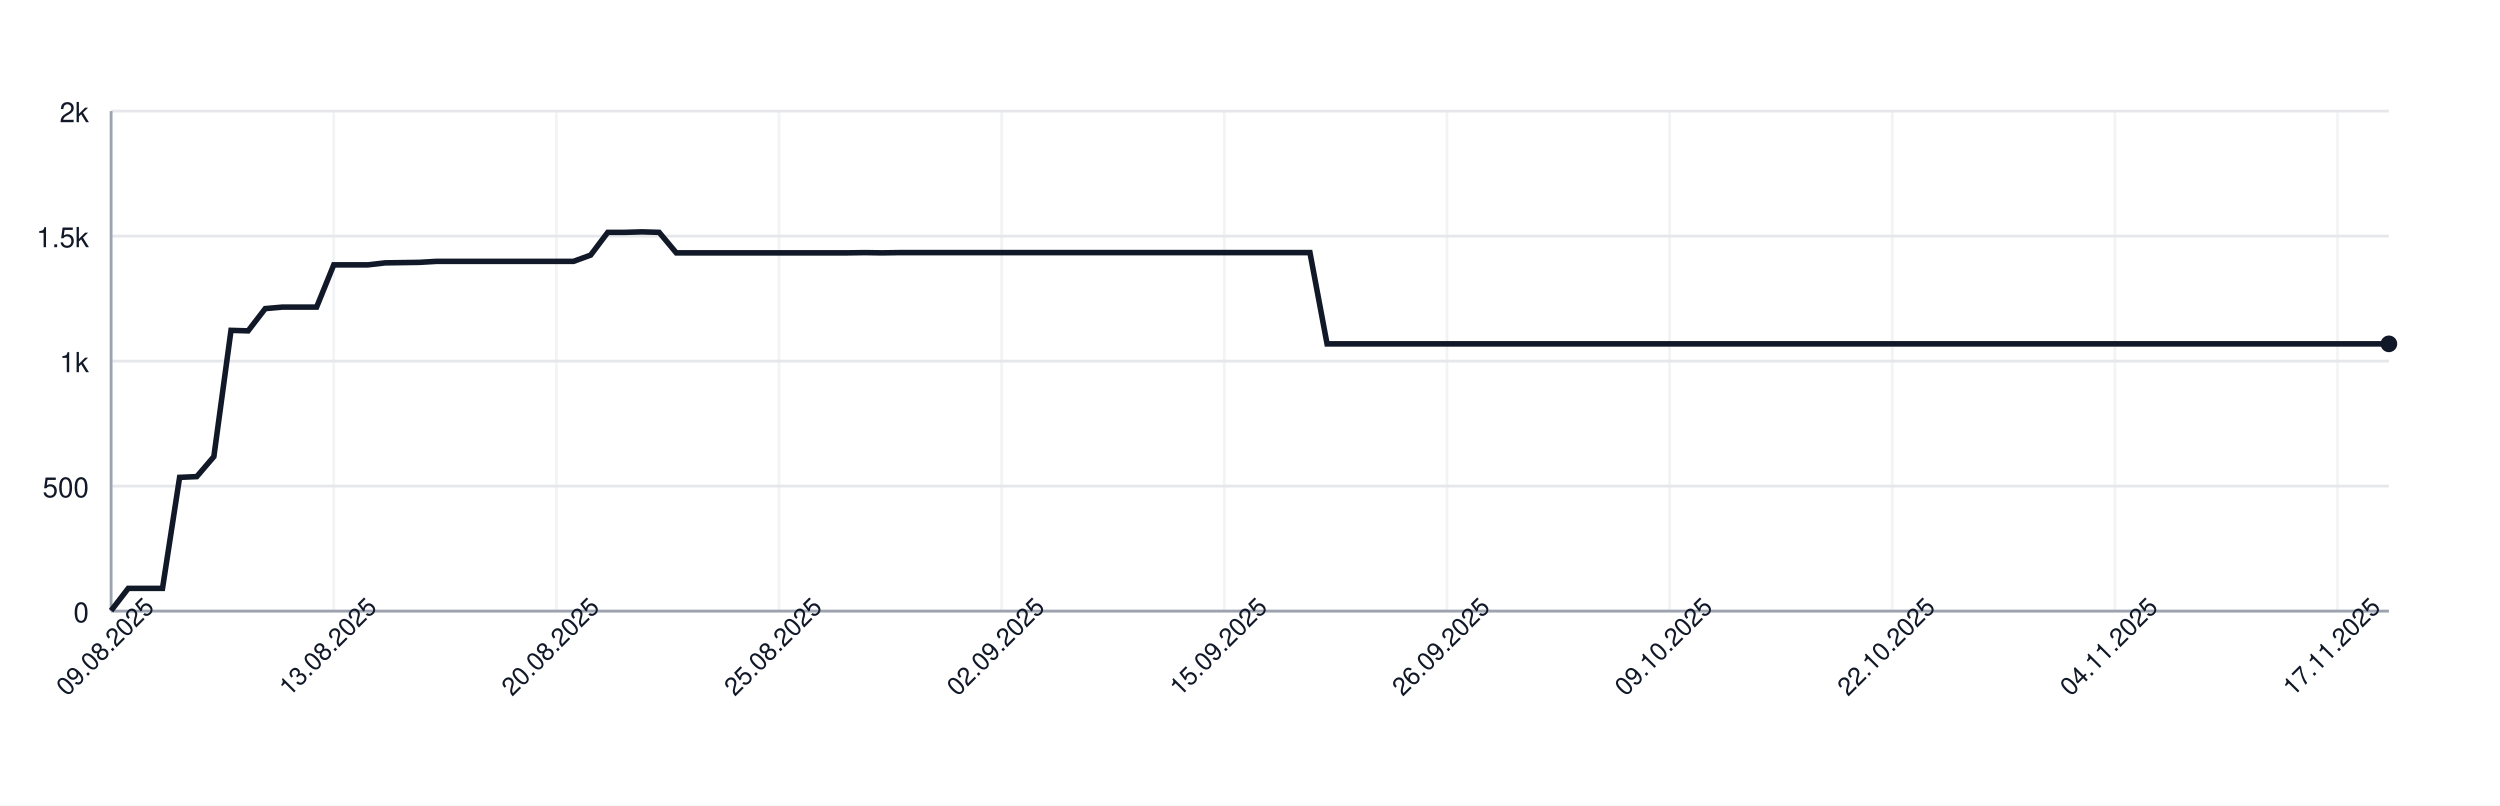
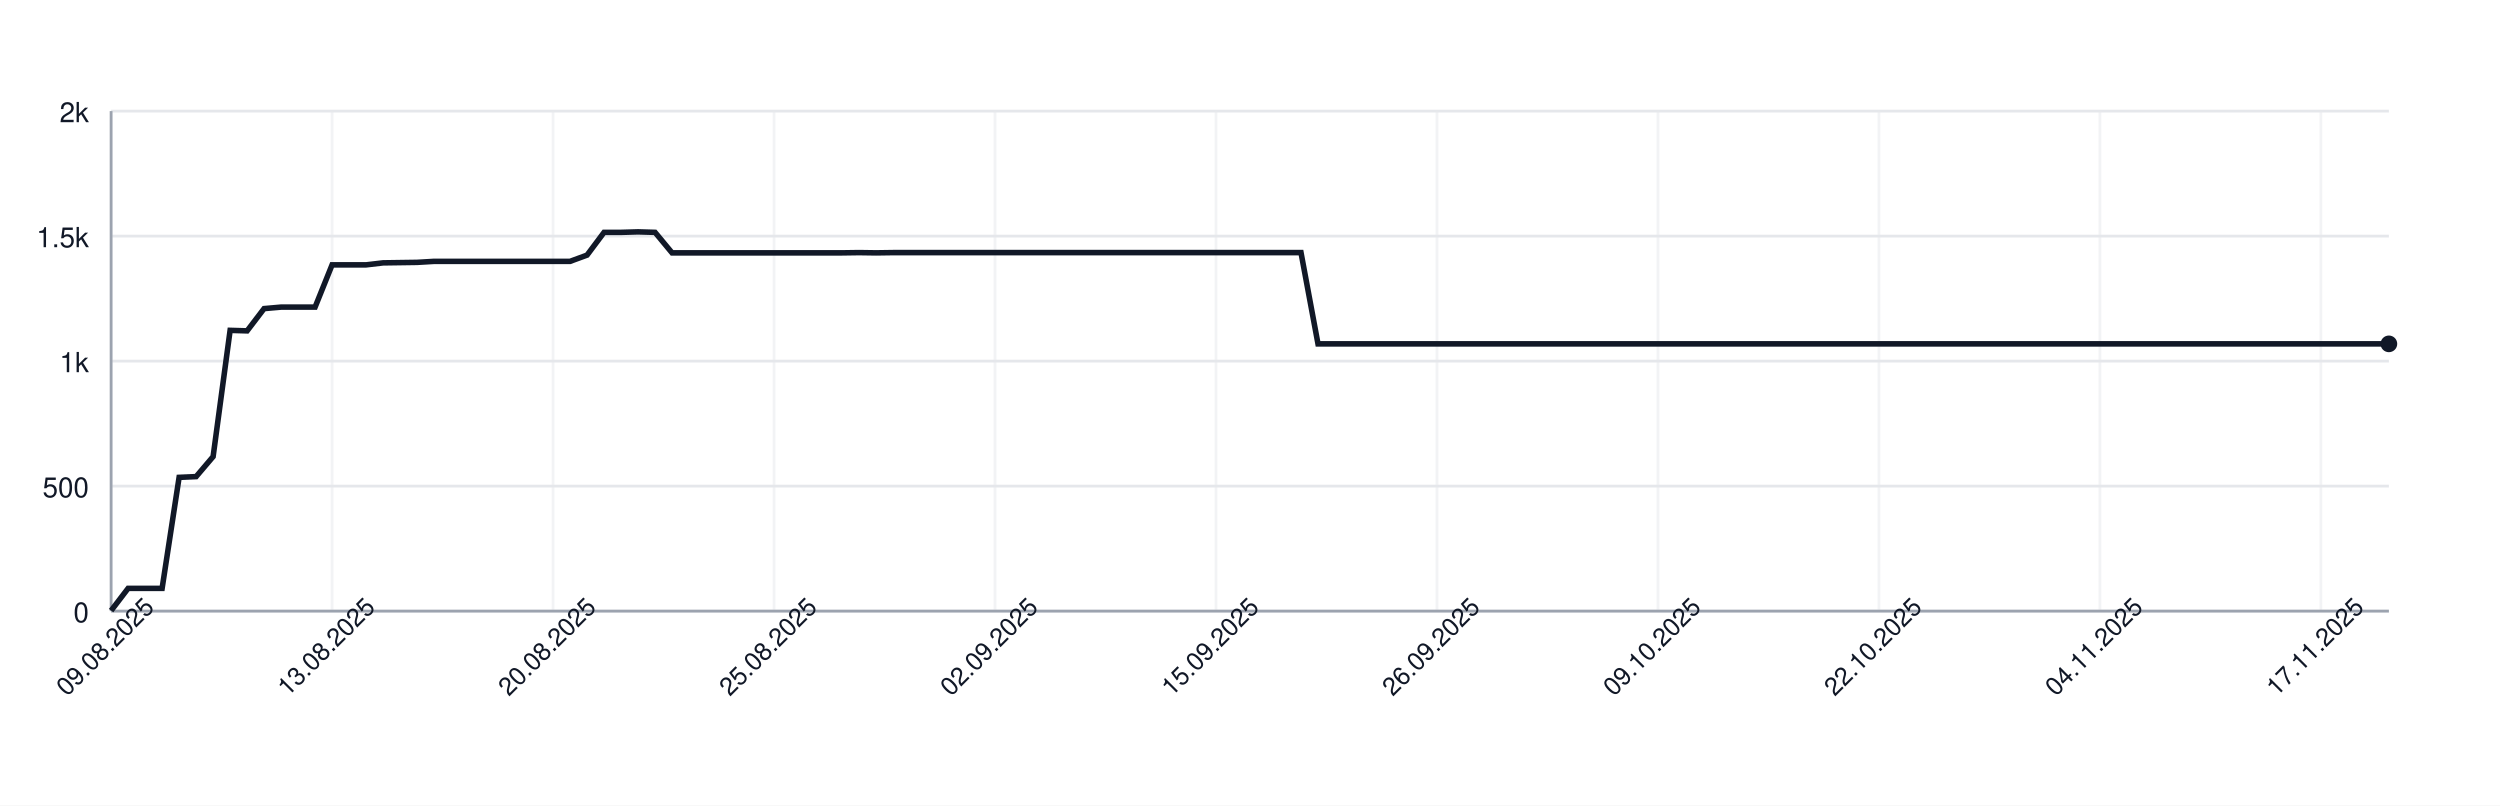
<svg xmlns="http://www.w3.org/2000/svg" width="900" height="290" style="font-family: -apple-system, BlinkMacSystemFont, 'Segoe UI', Helvetica, Arial, sans-serif;">
  <rect width="100%" height="100%" fill="white" />
  <g>
    <line x1="40" y1="220.00" x2="860" y2="220.00" stroke="#e5e7eb" />
    <text x="32" y="224.00" font-size="10" fill="#111827" text-anchor="end">0</text>
    <line x1="40" y1="175.00" x2="860" y2="175.00" stroke="#e5e7eb" />
    <text x="32" y="179.00" font-size="10" fill="#111827" text-anchor="end">500</text>
    <line x1="40" y1="130.00" x2="860" y2="130.00" stroke="#e5e7eb" />
    <text x="32" y="134.00" font-size="10" fill="#111827" text-anchor="end">1k</text>
    <line x1="40" y1="85.00" x2="860" y2="85.00" stroke="#e5e7eb" />
    <text x="32" y="89.00" font-size="10" fill="#111827" text-anchor="end">1.5k</text>
    <line x1="40" y1="40.00" x2="860" y2="40.00" stroke="#e5e7eb" />
    <text x="32" y="44.00" font-size="10" fill="#111827" text-anchor="end">2k</text>
    <line x1="40.00" y1="40" x2="40.00" y2="220" stroke="#e5e7eb" opacity="0.5" />
-     <line x1="120.15" y1="40" x2="120.15" y2="220" stroke="#e5e7eb" opacity="0.5" />
-     <line x1="200.30" y1="40" x2="200.30" y2="220" stroke="#e5e7eb" opacity="0.5" />
-     <line x1="280.45" y1="40" x2="280.45" y2="220" stroke="#e5e7eb" opacity="0.5" />
-     <line x1="360.60" y1="40" x2="360.60" y2="220" stroke="#e5e7eb" opacity="0.5" />
-     <line x1="440.75" y1="40" x2="440.75" y2="220" stroke="#e5e7eb" opacity="0.5" />
-     <line x1="520.90" y1="40" x2="520.90" y2="220" stroke="#e5e7eb" opacity="0.5" />
-     <line x1="601.05" y1="40" x2="601.05" y2="220" stroke="#e5e7eb" opacity="0.5" />
-     <line x1="681.20" y1="40" x2="681.20" y2="220" stroke="#e5e7eb" opacity="0.5" />
-     <line x1="761.35" y1="40" x2="761.35" y2="220" stroke="#e5e7eb" opacity="0.5" />
-     <line x1="841.50" y1="40" x2="841.50" y2="220" stroke="#e5e7eb" opacity="0.5" />
+     <line x1="119.55" y1="40" x2="119.55" y2="220" stroke="#e5e7eb" opacity="0.5" />
+     <line x1="199.10" y1="40" x2="199.10" y2="220" stroke="#e5e7eb" opacity="0.5" />
+     <line x1="278.66" y1="40" x2="278.66" y2="220" stroke="#e5e7eb" opacity="0.5" />
+     <line x1="358.21" y1="40" x2="358.21" y2="220" stroke="#e5e7eb" opacity="0.5" />
+     <line x1="437.76" y1="40" x2="437.76" y2="220" stroke="#e5e7eb" opacity="0.5" />
+     <line x1="517.31" y1="40" x2="517.31" y2="220" stroke="#e5e7eb" opacity="0.5" />
+     <line x1="596.87" y1="40" x2="596.87" y2="220" stroke="#e5e7eb" opacity="0.5" />
+     <line x1="676.42" y1="40" x2="676.42" y2="220" stroke="#e5e7eb" opacity="0.5" />
+     <line x1="755.97" y1="40" x2="755.97" y2="220" stroke="#e5e7eb" opacity="0.5" />
+     <line x1="835.52" y1="40" x2="835.52" y2="220" stroke="#e5e7eb" opacity="0.5" />
    <line x1="40" y1="220" x2="860" y2="220" stroke="#9ca3af" />
    <line x1="40" y1="40" x2="40" y2="220" stroke="#9ca3af" />
-     <path d="M 40.00 219.82 L 46.17 211.81 L 52.33 211.81 L 58.50 211.81 L 64.66 171.85 L 70.83 171.58 L 76.99 164.38 L 83.16 118.93 L 89.32 119.11 L 95.49 111.10 L 101.65 110.56 L 107.82 110.56 L 113.98 110.56 L 120.15 95.35 L 126.32 95.35 L 132.48 95.35 L 138.65 94.63 L 144.81 94.54 L 150.98 94.45 L 157.14 94.09 L 163.31 94.09 L 169.47 94.09 L 175.64 94.09 L 181.80 94.09 L 187.97 94.09 L 194.14 94.09 L 200.30 94.09 L 206.47 94.09 L 212.63 91.84 L 218.80 83.65 L 224.96 83.65 L 231.13 83.47 L 237.29 83.65 L 243.46 91.03 L 249.62 91.03 L 255.79 91.03 L 261.95 91.03 L 268.12 91.03 L 274.29 91.03 L 280.45 91.03 L 286.62 91.03 L 292.78 91.03 L 298.95 91.03 L 305.11 91.03 L 311.28 90.94 L 317.44 91.03 L 323.61 90.94 L 329.77 90.94 L 335.94 90.94 L 342.11 90.94 L 348.27 90.94 L 354.44 90.94 L 360.60 90.94 L 366.77 90.94 L 372.93 90.94 L 379.10 90.94 L 385.26 90.94 L 391.43 90.94 L 397.59 90.94 L 403.76 90.94 L 409.92 90.94 L 416.09 90.94 L 422.26 90.94 L 428.42 90.94 L 434.59 90.94 L 440.75 90.94 L 446.92 90.94 L 453.08 90.94 L 459.25 90.94 L 465.41 90.94 L 471.58 90.94 L 477.74 123.79 L 483.91 123.79 L 490.08 123.79 L 496.24 123.79 L 502.41 123.79 L 508.57 123.79 L 514.74 123.79 L 520.90 123.79 L 527.07 123.79 L 533.23 123.79 L 539.40 123.79 L 545.56 123.79 L 551.73 123.79 L 557.89 123.79 L 564.06 123.79 L 570.23 123.79 L 576.39 123.79 L 582.56 123.79 L 588.72 123.79 L 594.89 123.79 L 601.05 123.79 L 607.22 123.79 L 613.38 123.79 L 619.55 123.79 L 625.71 123.79 L 631.88 123.79 L 638.05 123.79 L 644.21 123.79 L 650.38 123.79 L 656.54 123.79 L 662.71 123.79 L 668.87 123.79 L 675.04 123.79 L 681.20 123.79 L 687.37 123.79 L 693.53 123.79 L 699.70 123.79 L 705.86 123.79 L 712.03 123.79 L 718.20 123.79 L 724.36 123.79 L 730.53 123.79 L 736.69 123.79 L 742.86 123.79 L 749.02 123.79 L 755.19 123.79 L 761.35 123.79 L 767.52 123.79 L 773.68 123.79 L 779.85 123.79 L 786.02 123.79 L 792.18 123.79 L 798.35 123.79 L 804.51 123.79 L 810.68 123.79 L 816.84 123.79 L 823.01 123.79 L 829.17 123.79 L 835.34 123.79 L 841.50 123.79 L 847.67 123.79 L 853.83 123.79 L 860.00 123.79" fill="none" stroke="#111827" stroke-width="2" />
+     <path d="M 40.00 219.82 L 46.12 211.81 L 52.24 211.81 L 58.36 211.81 L 64.48 171.85 L 70.60 171.58 L 76.72 164.38 L 82.84 118.93 L 88.96 119.11 L 95.07 111.10 L 101.19 110.56 L 107.31 110.56 L 113.43 110.56 L 119.55 95.35 L 125.67 95.35 L 131.79 95.35 L 137.91 94.63 L 144.03 94.54 L 150.15 94.45 L 156.27 94.09 L 162.39 94.09 L 168.51 94.09 L 174.63 94.09 L 180.75 94.09 L 186.87 94.09 L 192.99 94.09 L 199.10 94.09 L 205.22 94.09 L 211.34 91.84 L 217.46 83.65 L 223.58 83.65 L 229.70 83.47 L 235.82 83.65 L 241.94 91.03 L 248.06 91.03 L 254.18 91.03 L 260.30 91.03 L 266.42 91.03 L 272.54 91.03 L 278.66 91.03 L 284.78 91.03 L 290.90 91.03 L 297.01 91.03 L 303.13 91.03 L 309.25 90.94 L 315.37 91.03 L 321.49 90.94 L 327.61 90.94 L 333.73 90.94 L 339.85 90.94 L 345.97 90.94 L 352.09 90.94 L 358.21 90.94 L 364.33 90.94 L 370.45 90.94 L 376.57 90.94 L 382.69 90.94 L 388.81 90.94 L 394.93 90.94 L 401.04 90.94 L 407.16 90.94 L 413.28 90.94 L 419.40 90.94 L 425.52 90.94 L 431.64 90.94 L 437.76 90.94 L 443.88 90.94 L 450.00 90.94 L 456.12 90.94 L 462.24 90.94 L 468.36 90.94 L 474.48 123.79 L 480.60 123.79 L 486.72 123.79 L 492.84 123.79 L 498.96 123.79 L 505.07 123.79 L 511.19 123.79 L 517.31 123.79 L 523.43 123.79 L 529.55 123.79 L 535.67 123.79 L 541.79 123.79 L 547.91 123.79 L 554.03 123.79 L 560.15 123.79 L 566.27 123.79 L 572.39 123.79 L 578.51 123.79 L 584.63 123.79 L 590.75 123.79 L 596.87 123.79 L 602.99 123.79 L 609.10 123.79 L 615.22 123.79 L 621.34 123.79 L 627.46 123.79 L 633.58 123.79 L 639.70 123.79 L 645.82 123.79 L 651.94 123.79 L 658.06 123.79 L 664.18 123.79 L 670.30 123.79 L 676.42 123.79 L 682.54 123.79 L 688.66 123.79 L 694.78 123.79 L 700.90 123.79 L 707.01 123.79 L 713.13 123.79 L 719.25 123.79 L 725.37 123.79 L 731.49 123.79 L 737.61 123.79 L 743.73 123.79 L 749.85 123.79 L 755.97 123.79 L 762.09 123.79 L 768.21 123.79 L 774.33 123.79 L 780.45 123.79 L 786.57 123.79 L 792.69 123.79 L 798.81 123.79 L 804.93 123.79 L 811.04 123.79 L 817.16 123.79 L 823.28 123.79 L 829.40 123.79 L 835.52 123.79 L 841.64 123.79 L 847.76 123.79 L 853.88 123.79 L 860.00 123.79" fill="none" stroke="#111827" stroke-width="2" />
    <circle cx="860.00" cy="123.79" r="3" fill="#111827" />
    <text x="40.00" y="235.00" font-size="9" fill="#111827" text-anchor="middle" transform="rotate(-45 40.00 235.00)">09.08.2025</text>
-     <text x="120.15" y="235.00" font-size="9" fill="#111827" text-anchor="middle" transform="rotate(-45 120.15 235.00)">13.08.2025</text>
-     <text x="200.30" y="235.00" font-size="9" fill="#111827" text-anchor="middle" transform="rotate(-45 200.30 235.00)">20.08.2025</text>
-     <text x="280.45" y="235.00" font-size="9" fill="#111827" text-anchor="middle" transform="rotate(-45 280.45 235.00)">25.08.2025</text>
-     <text x="360.60" y="235.00" font-size="9" fill="#111827" text-anchor="middle" transform="rotate(-45 360.60 235.00)">02.09.2025</text>
-     <text x="440.75" y="235.00" font-size="9" fill="#111827" text-anchor="middle" transform="rotate(-45 440.75 235.00)">15.09.2025</text>
-     <text x="520.90" y="235.00" font-size="9" fill="#111827" text-anchor="middle" transform="rotate(-45 520.90 235.00)">26.09.2025</text>
-     <text x="601.05" y="235.00" font-size="9" fill="#111827" text-anchor="middle" transform="rotate(-45 601.05 235.00)">09.10.2025</text>
-     <text x="681.20" y="235.00" font-size="9" fill="#111827" text-anchor="middle" transform="rotate(-45 681.20 235.00)">22.10.2025</text>
-     <text x="761.35" y="235.00" font-size="9" fill="#111827" text-anchor="middle" transform="rotate(-45 761.35 235.00)">04.11.2025</text>
-     <text x="841.50" y="235.00" font-size="9" fill="#111827" text-anchor="middle" transform="rotate(-45 841.50 235.00)">17.11.2025</text>
+     <text x="119.55" y="235.00" font-size="9" fill="#111827" text-anchor="middle" transform="rotate(-45 119.55 235.00)">13.08.2025</text>
+     <text x="199.10" y="235.00" font-size="9" fill="#111827" text-anchor="middle" transform="rotate(-45 199.10 235.00)">20.08.2025</text>
+     <text x="278.66" y="235.00" font-size="9" fill="#111827" text-anchor="middle" transform="rotate(-45 278.66 235.00)">25.08.2025</text>
+     <text x="358.21" y="235.00" font-size="9" fill="#111827" text-anchor="middle" transform="rotate(-45 358.21 235.00)">02.09.2025</text>
+     <text x="437.76" y="235.00" font-size="9" fill="#111827" text-anchor="middle" transform="rotate(-45 437.76 235.00)">15.09.2025</text>
+     <text x="517.31" y="235.00" font-size="9" fill="#111827" text-anchor="middle" transform="rotate(-45 517.31 235.00)">26.09.2025</text>
+     <text x="596.87" y="235.00" font-size="9" fill="#111827" text-anchor="middle" transform="rotate(-45 596.87 235.00)">09.10.2025</text>
+     <text x="676.42" y="235.00" font-size="9" fill="#111827" text-anchor="middle" transform="rotate(-45 676.42 235.00)">22.10.2025</text>
+     <text x="755.97" y="235.00" font-size="9" fill="#111827" text-anchor="middle" transform="rotate(-45 755.97 235.00)">04.11.2025</text>
+     <text x="835.52" y="235.00" font-size="9" fill="#111827" text-anchor="middle" transform="rotate(-45 835.52 235.00)">17.11.2025</text>
  </g>
</svg>
